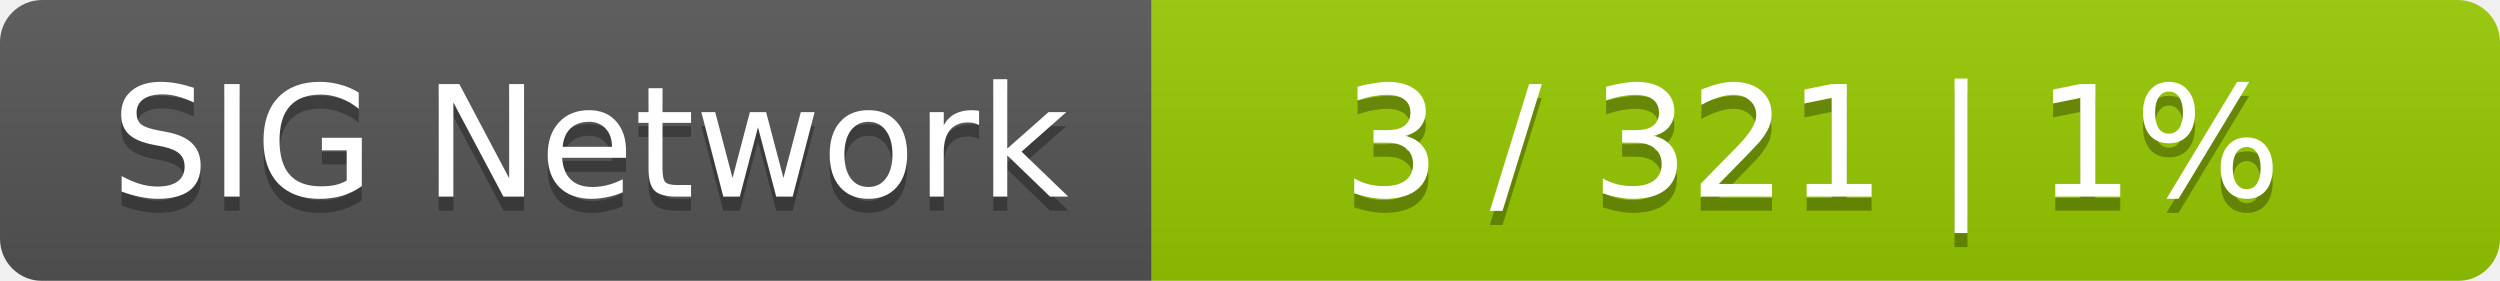
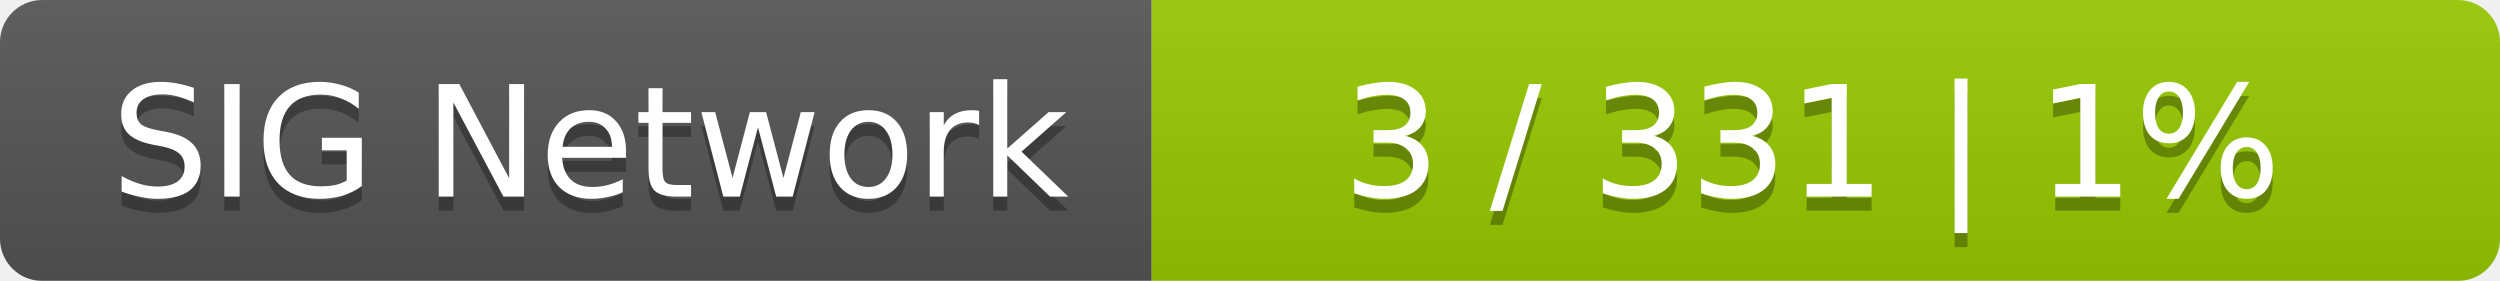
<svg xmlns="http://www.w3.org/2000/svg" width="178" height="20">
  <linearGradient id="smooth" x2="0" y2="100%">
    <stop offset="0" stop-color="#bbb" stop-opacity=".1" />
    <stop offset="1" stop-opacity=".1" />
  </linearGradient>
  <mask id="round">
    <rect width="178" height="20" rx="3" fill="#fff" />
  </mask>
  <g mask="url(#round)">
    <rect width="82" height="20" fill="#555" />
    <rect x="82" width="96" height="20" fill="#97ca00" />
    <rect width="178" height="20" fill="url(#smooth)" />
  </g>
  <g fill="#fff" text-anchor="middle" font-family="DejaVu Sans,Verdana,Geneva,sans-serif" font-size="11">
    <text x="42" y="15" fill="#010101" fill-opacity=".3">SIG Network</text>
    <text x="42" y="14">SIG Network</text>
-     <text x="129" y="15" fill="#010101" fill-opacity=".3">3 / 321    |    1%</text>
-     <text x="129" y="14">3 / 321    |    1%</text>
+     <text x="129" y="15" fill="#010101" fill-opacity=".3">3 / 331    |    1%</text>
+     <text x="129" y="14">3 / 331    |    1%</text>
  </g>
</svg>
